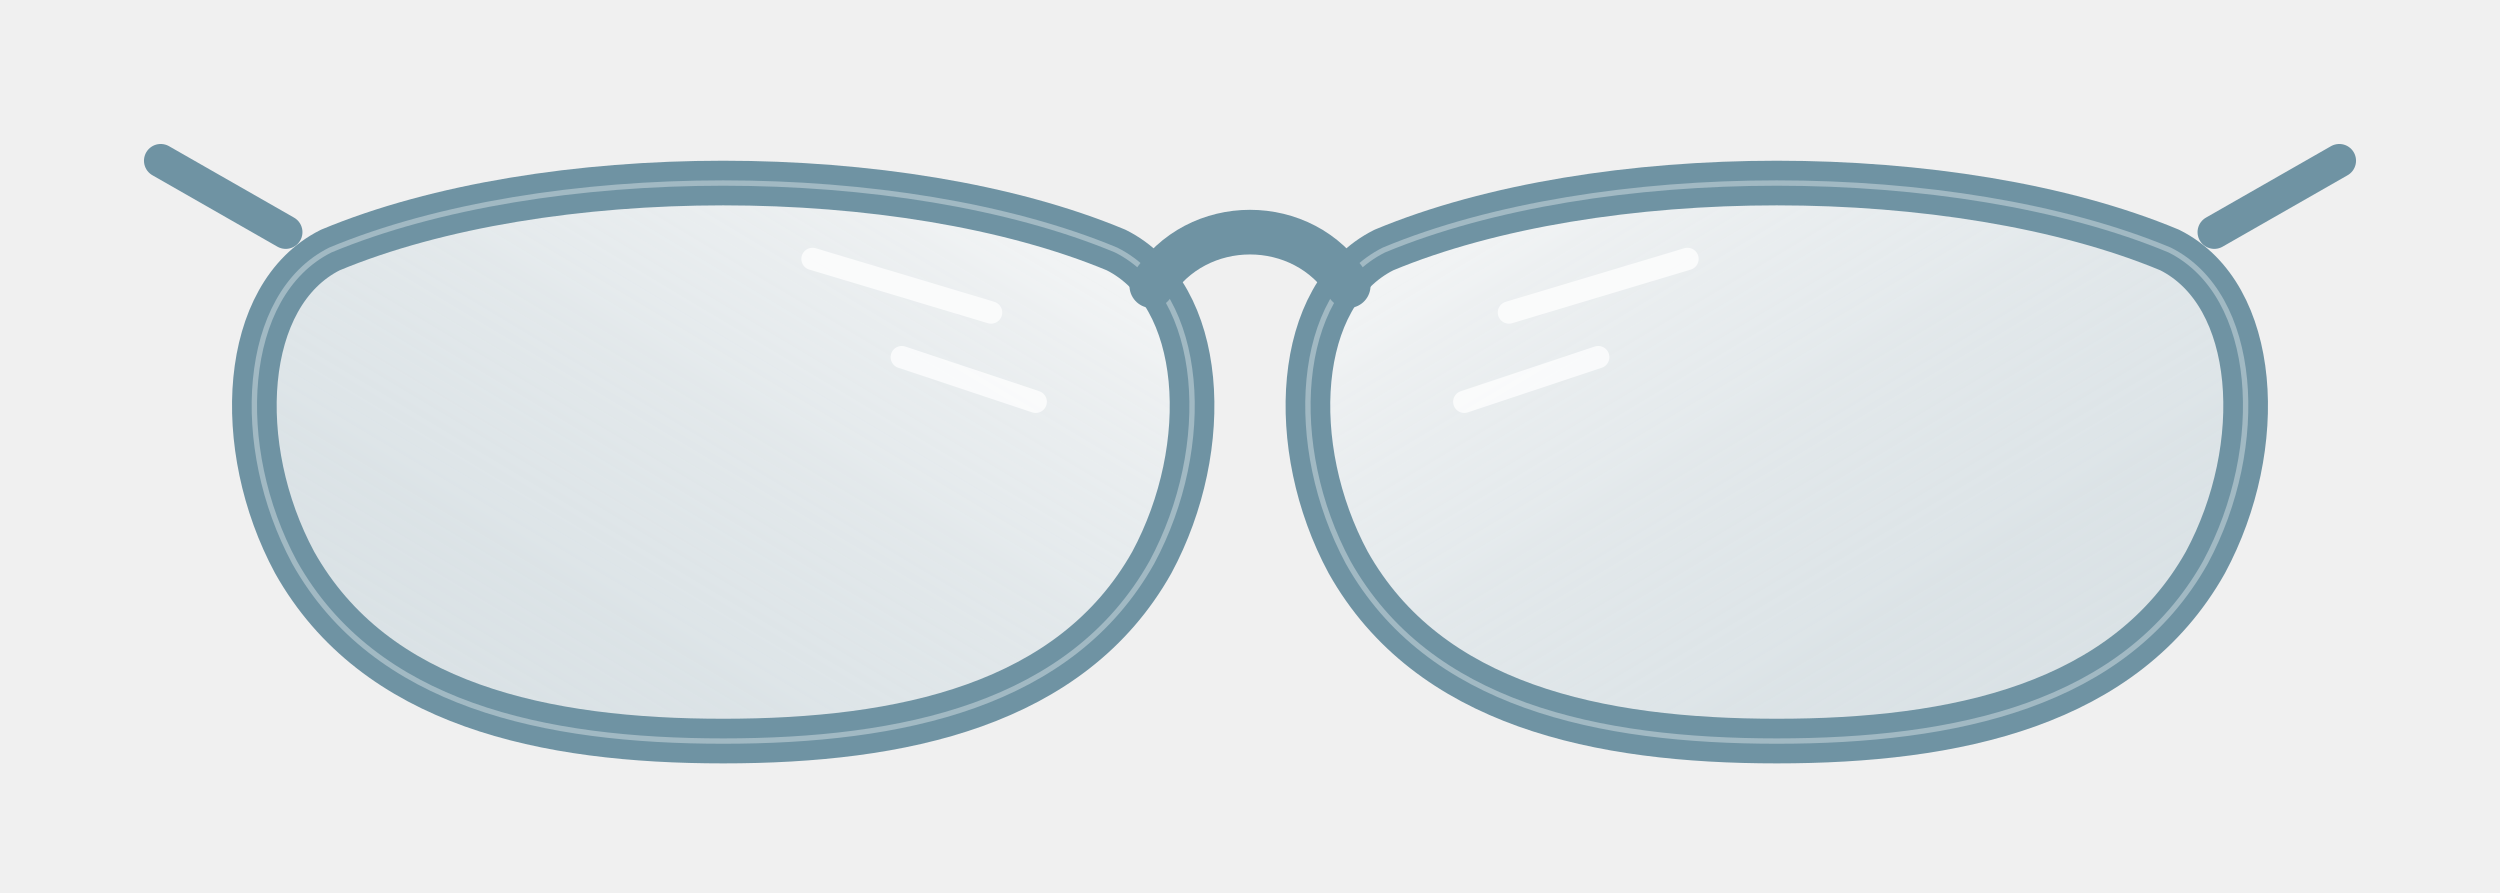
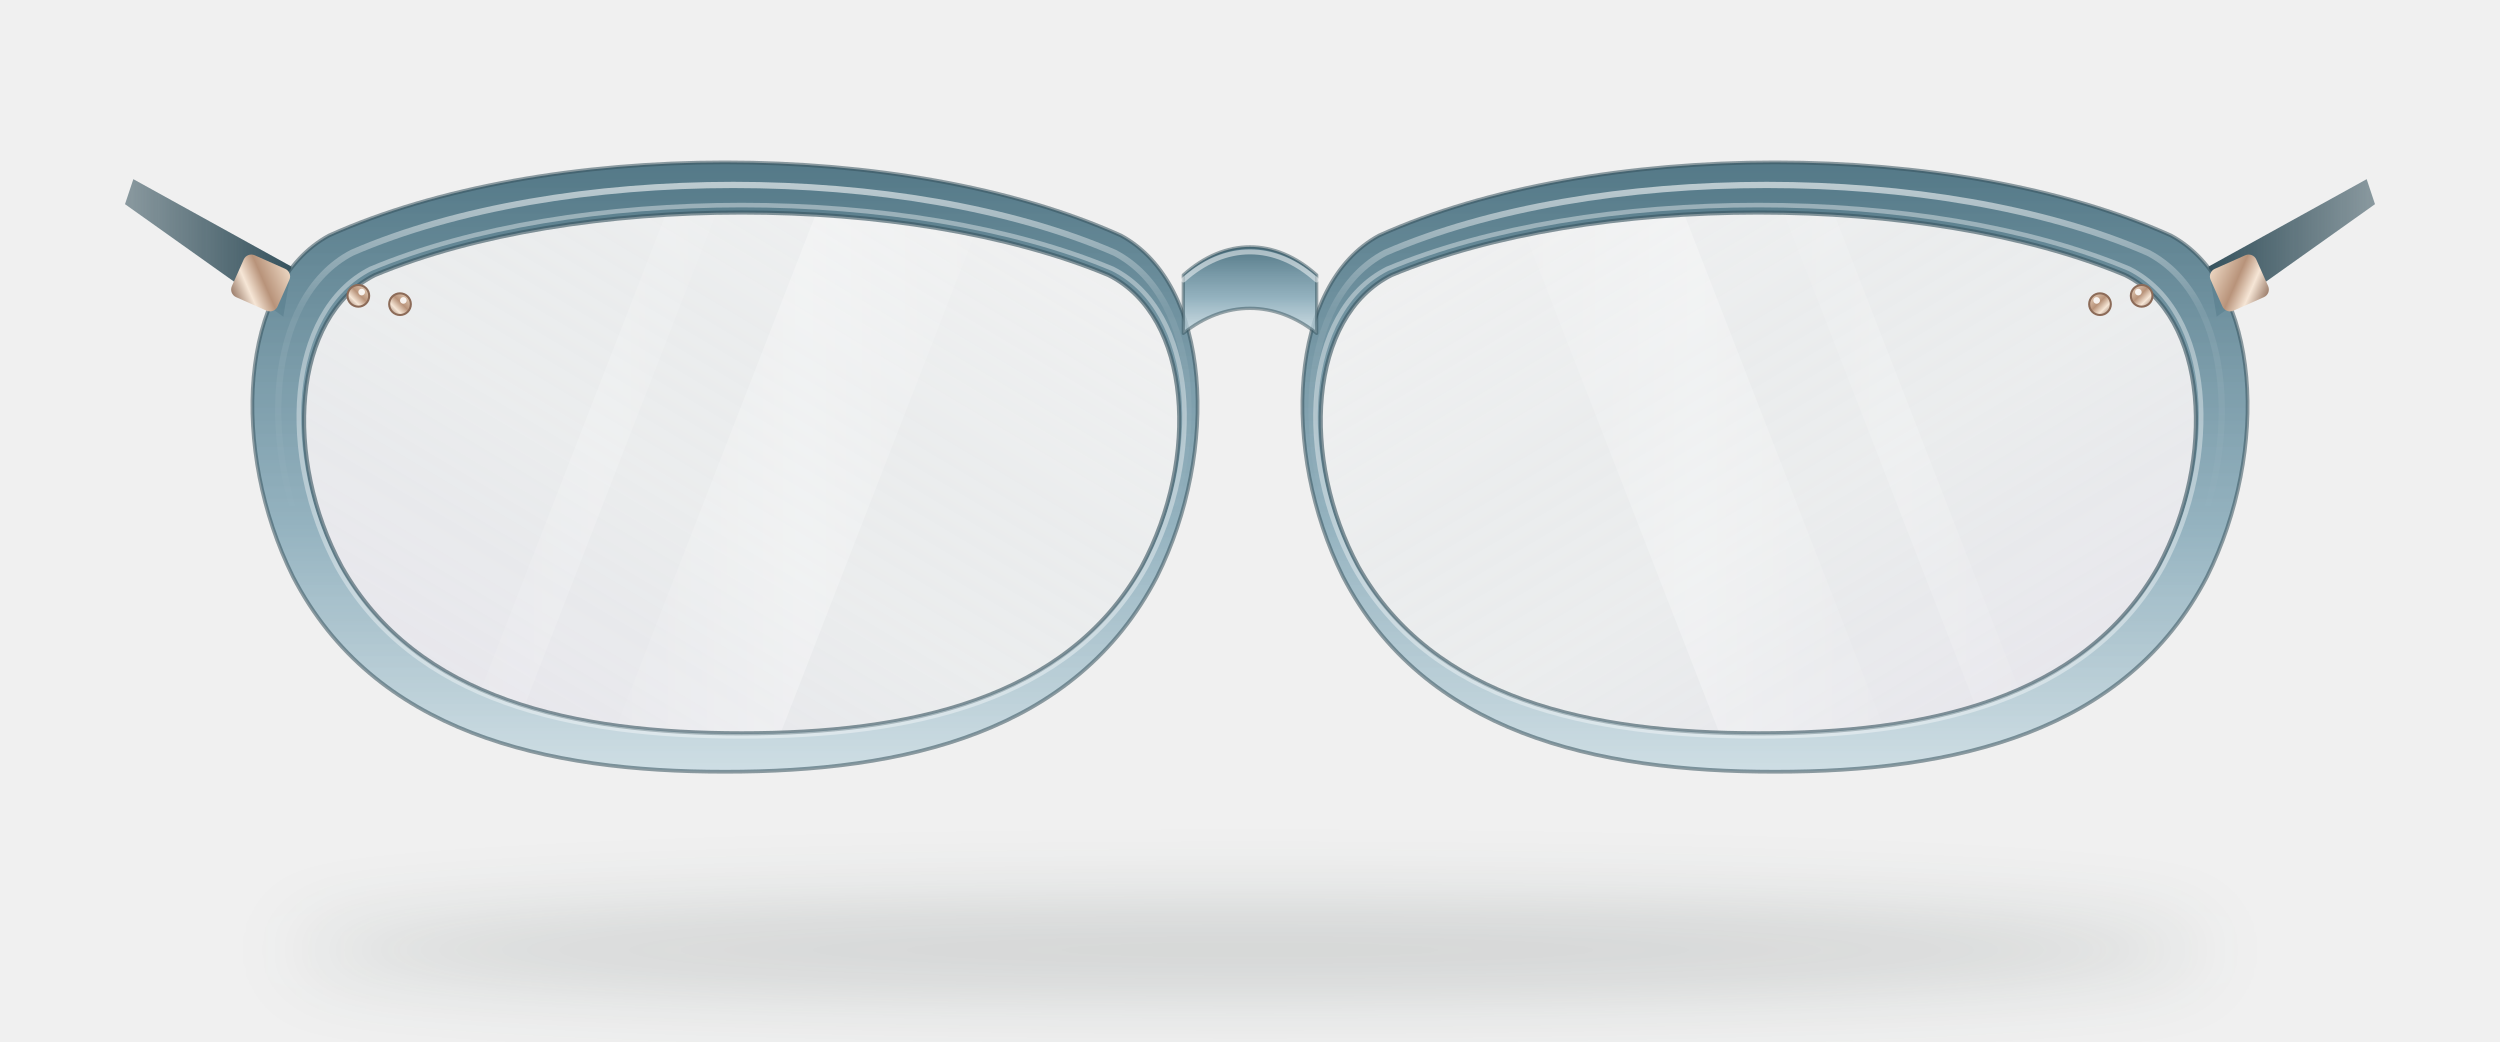
- <svg xmlns="http://www.w3.org/2000/svg" viewBox="0 0 560 200" width="560" height="200" fill="none" stroke-linecap="round" stroke-linejoin="round">
-   <g transform="translate(280 100)">
-     <g transform="translate(0 0)">
-       <defs>
-         <linearGradient id="lensTint" x1="0" y1="0" x2="1" y2="1">
-           <stop offset="0" stop-color="#FFFFFF" stop-opacity=".55" />
-           <stop offset="1" stop-color="#9CB9C6" stop-opacity=".28" />
-         </linearGradient>
-       </defs>
-       <path transform="translate(-118 0) scale(-1 1)" d="M-88 -44 C-40 -64 40 -64 88 -44 C108 -34 110 0 96 26 C78 58 40 66 0 66 C-40 66 -78 58 -96 26 C-110 0 -108 -34 -88 -44Z" fill="url(#lensTint)" />
-       <path transform="translate(-118 0) scale(-1 1)" d="M-60 -30 L-20 -42 M-70 -10 L-40 -20" stroke="#FFFFFF" stroke-width="5" opacity=".75" />
-       <path transform="translate(-118 0) scale(-1 1)" d="M-88 -44 C-40 -64 40 -64 88 -44 C108 -34 110 0 96 26 C78 58 40 66 0 66 C-40 66 -78 58 -96 26 C-110 0 -108 -34 -88 -44Z" stroke="#6F93A3" stroke-width="10" />
-       <path transform="translate(-118 0) scale(-1 1)" d="M-88 -44 C-40 -64 40 -64 88 -44 C108 -34 110 0 96 26 C78 58 40 66 0 66 C-40 66 -78 58 -96 26 C-110 0 -108 -34 -88 -44Z" stroke="#FFFFFF" stroke-width="1.2" opacity=".35" />
-       <path transform="translate(118 0) scale(1 1)" d="M-88 -44 C-40 -64 40 -64 88 -44 C108 -34 110 0 96 26 C78 58 40 66 0 66 C-40 66 -78 58 -96 26 C-110 0 -108 -34 -88 -44Z" fill="url(#lensTint)" />
-       <path transform="translate(118 0) scale(1 1)" d="M-60 -30 L-20 -42 M-70 -10 L-40 -20" stroke="#FFFFFF" stroke-width="5" opacity=".75" />
-       <path transform="translate(118 0) scale(1 1)" d="M-88 -44 C-40 -64 40 -64 88 -44 C108 -34 110 0 96 26 C78 58 40 66 0 66 C-40 66 -78 58 -96 26 C-110 0 -108 -34 -88 -44Z" stroke="#6F93A3" stroke-width="10" />
-       <path transform="translate(118 0) scale(1 1)" d="M-88 -44 C-40 -64 40 -64 88 -44 C108 -34 110 0 96 26 C78 58 40 66 0 66 C-40 66 -78 58 -96 26 C-110 0 -108 -34 -88 -44Z" stroke="#FFFFFF" stroke-width="1.2" opacity=".35" />
-       <path d="M-22 -36 C-12 -52 12 -52 22 -36" stroke="#6F93A3" stroke-width="10" />
-       <path d="M-216 -48 L-244 -64" stroke="#6F93A3" stroke-width="7.5" />
-       <path d="M216 -48 L244 -64" stroke="#6F93A3" stroke-width="7.5" />
+ <svg xmlns="http://www.w3.org/2000/svg" viewBox="-300 -110 600 250" width="600" height="250" fill="none" stroke-linecap="round" stroke-linejoin="round">
+   <defs>
+     <linearGradient id="keretgyermekac" x1="0" y1="0" x2="0" y2="1">
+       <stop offset="0" stop-color="#4F7584" stop-opacity="0.97" />
+       <stop offset="0.6" stop-color="#86A9B8" stop-opacity="0.86" />
+       <stop offset="1" stop-color="#C4D8E0" stop-opacity="0.78" />
+     </linearGradient>
+     <linearGradient id="keretgyermekacd" x1="0" y1="0" x2="1" y2="0">
+       <stop offset="0" stop-color="#36525D" />
+       <stop offset="1" stop-color="#36525D" stop-opacity=".55" />
+     </linearGradient>
+     <linearGradient id="keretgyermekspec" x1="0" y1="0" x2="0" y2="1">
+       <stop offset="0" stop-color="#fff" stop-opacity=".8" />
+       <stop offset=".22" stop-color="#fff" stop-opacity=".12" />
+       <stop offset=".6" stop-color="#fff" stop-opacity="0" />
+     </linearGradient>
+     <linearGradient id="keretgyermeklens" x1="0" y1="0" x2="1" y2="1">
+       <stop offset="0" stop-color="#fff" stop-opacity=".16" />
+       <stop offset=".55" stop-color="#9CB9C6" stop-opacity=".06" />
+       <stop offset="1" stop-color="#B8A3D8" stop-opacity=".16" />
+     </linearGradient>
+     <linearGradient id="keretgyermekrefl" x1="0" y1="0" x2="1" y2="0">
+       <stop offset="0" stop-color="#fff" stop-opacity="0" />
+       <stop offset=".5" stop-color="#fff" stop-opacity=".5" />
+       <stop offset="1" stop-color="#fff" stop-opacity="0" />
+     </linearGradient>
+     <linearGradient id="keretgyermekgold" x1="0" y1="0" x2="1" y2="1">
+       <stop offset="0" stop-color="#F0DCC8" />
+       <stop offset=".45" stop-color="#B8937A" />
+       <stop offset=".7" stop-color="#F6E6D6" />
+       <stop offset="1" stop-color="#8C6B58" />
+     </linearGradient>
+     <filter id="keretgyermeksh" x="-20%" y="-200%" width="140%" height="500%">
+       <feGaussianBlur stdDeviation="9" />
+     </filter>
+   </defs>
+   <ellipse cx="0" cy="118" rx="230" ry="11" fill="#263432" opacity=".16" filter="url(#keretgyermeksh)" />
+   <path transform="scale(-1 1)" d="M230 -46 L268 -67 L270 -61 L232 -34Z" fill="url(#keretgyermekacd)" />
+   <path transform="scale(1 1)" d="M230 -46 L268 -67 L270 -61 L232 -34Z" fill="url(#keretgyermekacd)" />
+   <g transform="scale(-1 1) translate(122 0)">
+     <clipPath id="keretgyermeklc0">
+       <path d="M-88 -44 C-40 -64 40 -64 88 -44 C108 -34 110 0 96 26 C78 58 40 66 0 66 C-40 66 -78 58 -96 26 C-110 0 -108 -34 -88 -44Z" />
+     </clipPath>
+     <path d="M-88 -44 C-40 -64 40 -64 88 -44 C108 -34 110 0 96 26 C78 58 40 66 0 66 C-40 66 -78 58 -96 26 C-110 0 -108 -34 -88 -44Z" fill="url(#keretgyermeklens)" />
+     <g clip-path="url(#keretgyermeklc0)">
+       <path d="M-70 -90 L-30 -90 L40 90 L0 90Z" fill="url(#keretgyermekrefl)" opacity=".55" />
+       <path d="M-6 -90 L6 -90 L76 90 L64 90Z" fill="url(#keretgyermekrefl)" opacity=".35" />
    </g>
+     <path d="M -91.04 -53.48 C -39.2 -76.88 47.2 -76.88 99.04 -53.48 C 120.64 -41.78 122.8 -2 107.68 28.42 C 88.24 65.86 47.2 75.22 4 75.22 C -39.2 75.22 -80.24 65.86 -99.68 28.42 C -114.8 -2 -112.64 -41.78 -91.04 -53.48 Z M-88 -44 C-40 -64 40 -64 88 -44 C108 -34 110 0 96 26 C78 58 40 66 0 66 C-40 66 -78 58 -96 26 C-110 0 -108 -34 -88 -44Z" fill-rule="evenodd" fill="url(#keretgyermekac)" />
+     <path d="M -91.04 -53.48 C -39.2 -76.88 47.2 -76.88 99.04 -53.48 C 120.64 -41.78 122.8 -2 107.68 28.42 C 88.24 65.86 47.2 75.22 4 75.22 C -39.2 75.22 -80.24 65.86 -99.68 28.42 C -114.8 -2 -112.64 -41.78 -91.04 -53.48 Z" stroke="#36525D" stroke-width=".9" opacity=".55" />
+     <path d="M-88 -44 C-40 -64 40 -64 88 -44 C108 -34 110 0 96 26 C78 58 40 66 0 66 C-40 66 -78 58 -96 26 C-110 0 -108 -34 -88 -44Z" stroke="#36525D" stroke-width="1" opacity=".6" />
+     <path d="M -89.06 -45.48 C -40.48 -65.88 40.48 -65.88 89.06 -45.48 C 109.3 -35.28 111.32 -0.6 97.15 25.92 C 78.94 58.56 40.48 66.72 0 66.72 C -40.48 66.72 -78.94 58.56 -97.15 25.92 C -111.32 -0.6 -109.3 -35.28 -89.06 -45.48 Z" stroke="#fff" stroke-width="1.1" opacity=".38" />
+     <path d="M -89.52 -49.34 C -39.6 -71.04 43.6 -71.04 93.52 -49.34 C 114.32 -38.49 116.4 -1.6 101.84 26.61 C 83.12 61.33 43.6 70.01 2 70.01 C -39.6 70.01 -79.12 61.33 -97.84 26.61 C -112.4 -1.6 -110.32 -38.49 -89.52 -49.34 Z" stroke="url(#keretgyermekspec)" stroke-width="1.5" opacity=".75" />
+   </g>
+   <g transform="scale(1 1) translate(122 0)">
+     <clipPath id="keretgyermeklc2">
+       <path d="M-88 -44 C-40 -64 40 -64 88 -44 C108 -34 110 0 96 26 C78 58 40 66 0 66 C-40 66 -78 58 -96 26 C-110 0 -108 -34 -88 -44Z" />
+     </clipPath>
+     <path d="M-88 -44 C-40 -64 40 -64 88 -44 C108 -34 110 0 96 26 C78 58 40 66 0 66 C-40 66 -78 58 -96 26 C-110 0 -108 -34 -88 -44Z" fill="url(#keretgyermeklens)" />
+     <g clip-path="url(#keretgyermeklc2)">
+       <path d="M-70 -90 L-30 -90 L40 90 L0 90Z" fill="url(#keretgyermekrefl)" opacity=".55" />
+       <path d="M-6 -90 L6 -90 L76 90 L64 90Z" fill="url(#keretgyermekrefl)" opacity=".35" />
+     </g>
+     <path d="M -91.04 -53.48 C -39.2 -76.88 47.2 -76.88 99.04 -53.48 C 120.64 -41.78 122.8 -2 107.68 28.42 C 88.24 65.86 47.2 75.22 4 75.22 C -39.2 75.22 -80.24 65.86 -99.68 28.42 C -114.8 -2 -112.64 -41.78 -91.04 -53.48 Z M-88 -44 C-40 -64 40 -64 88 -44 C108 -34 110 0 96 26 C78 58 40 66 0 66 C-40 66 -78 58 -96 26 C-110 0 -108 -34 -88 -44Z" fill-rule="evenodd" fill="url(#keretgyermekac)" />
+     <path d="M -91.04 -53.48 C -39.2 -76.88 47.2 -76.88 99.04 -53.48 C 120.64 -41.78 122.8 -2 107.68 28.42 C 88.24 65.86 47.2 75.22 4 75.22 C -39.2 75.22 -80.24 65.86 -99.68 28.42 C -114.8 -2 -112.64 -41.78 -91.04 -53.48 Z" stroke="#36525D" stroke-width=".9" opacity=".55" />
+     <path d="M-88 -44 C-40 -64 40 -64 88 -44 C108 -34 110 0 96 26 C78 58 40 66 0 66 C-40 66 -78 58 -96 26 C-110 0 -108 -34 -88 -44Z" stroke="#36525D" stroke-width="1" opacity=".6" />
+     <path d="M -89.06 -45.48 C -40.48 -65.88 40.48 -65.88 89.06 -45.48 C 109.3 -35.28 111.32 -0.6 97.15 25.92 C 78.94 58.56 40.48 66.72 0 66.72 C -40.48 66.72 -78.94 58.56 -97.15 25.92 C -111.32 -0.6 -109.3 -35.28 -89.06 -45.48 Z" stroke="#fff" stroke-width="1.1" opacity=".38" />
+     <path d="M -89.52 -49.34 C -39.6 -71.04 43.6 -71.04 93.52 -49.34 C 114.32 -38.49 116.4 -1.6 101.84 26.61 C 83.12 61.33 43.6 70.01 2 70.01 C -39.6 70.01 -79.12 61.33 -97.84 26.61 C -112.4 -1.6 -110.32 -38.49 -89.52 -49.34 Z" stroke="url(#keretgyermekspec)" stroke-width="1.5" opacity=".75" />
+   </g>
+   <path d="M-16 -44 C-6 -53 6 -53 16 -44 L16 -30 C6 -38 -6 -38 -16 -30Z" fill="url(#keretgyermekac)" stroke="#36525D" stroke-width=".8" stroke-opacity=".5" />
+   <path d="M -16 -42.8 C -6 -51.8 6 -51.8 16 -42.8" stroke="#fff" stroke-width="1.2" opacity=".5" />
+   <g transform="scale(-1 1)">
+     <rect x="232" y="-46" width="12" height="11" rx="2" fill="url(#keretgyermekgold)" transform="rotate(-24 234 -40)" />
+     <circle cx="204" cy="-37" r="2.6" fill="url(#keretgyermekgold)" stroke="#8C6B58" stroke-width=".5" />
+     <circle cx="203.2" cy="-37.9" r=".8" fill="#fff" opacity=".85" />
+     <circle cx="214" cy="-39" r="2.6" fill="url(#keretgyermekgold)" stroke="#8C6B58" stroke-width=".5" />
+     <circle cx="213.2" cy="-39.9" r=".8" fill="#fff" opacity=".85" />
+   </g>
+   <g transform="scale(1 1)">
+     <rect x="232" y="-46" width="12" height="11" rx="2" fill="url(#keretgyermekgold)" transform="rotate(-24 234 -40)" />
+     <circle cx="204" cy="-37" r="2.6" fill="url(#keretgyermekgold)" stroke="#8C6B58" stroke-width=".5" />
+     <circle cx="203.2" cy="-37.9" r=".8" fill="#fff" opacity=".85" />
+     <circle cx="214" cy="-39" r="2.6" fill="url(#keretgyermekgold)" stroke="#8C6B58" stroke-width=".5" />
+     <circle cx="213.2" cy="-39.9" r=".8" fill="#fff" opacity=".85" />
  </g>
</svg>
